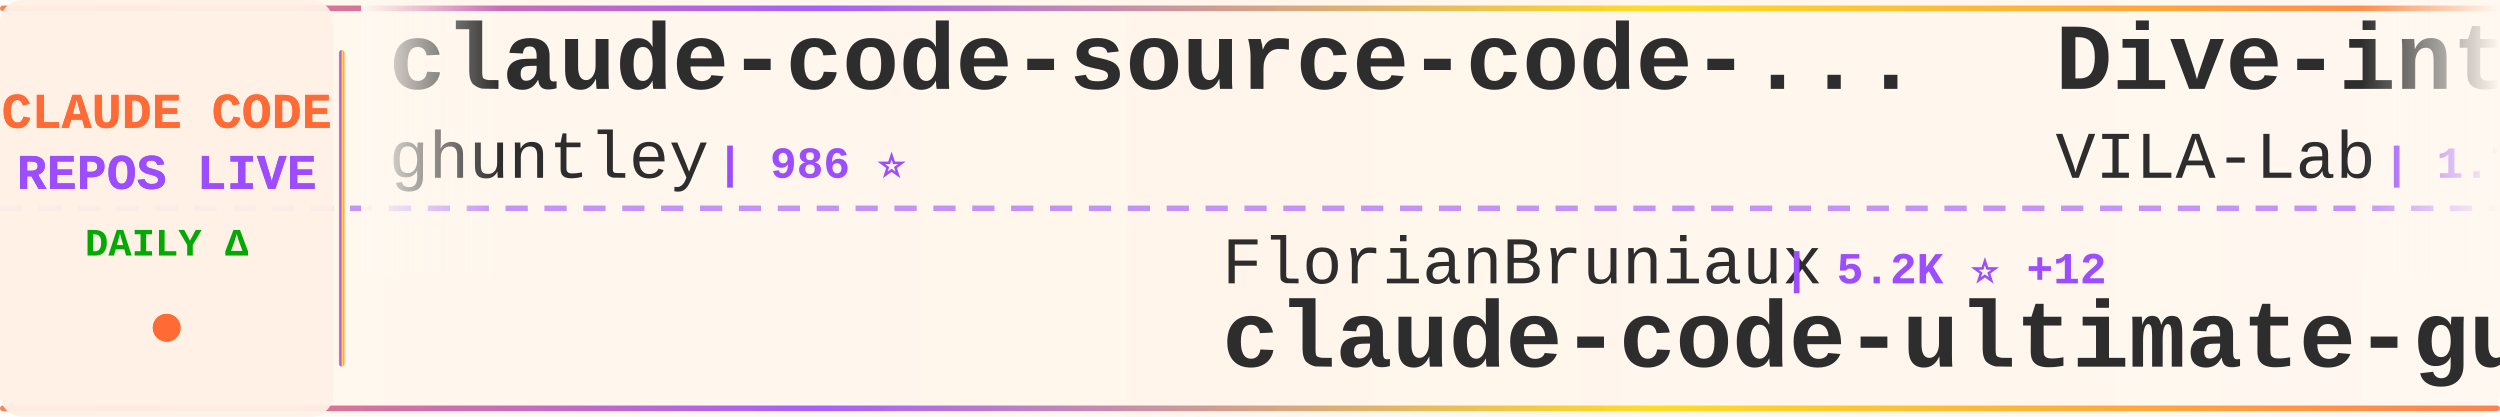
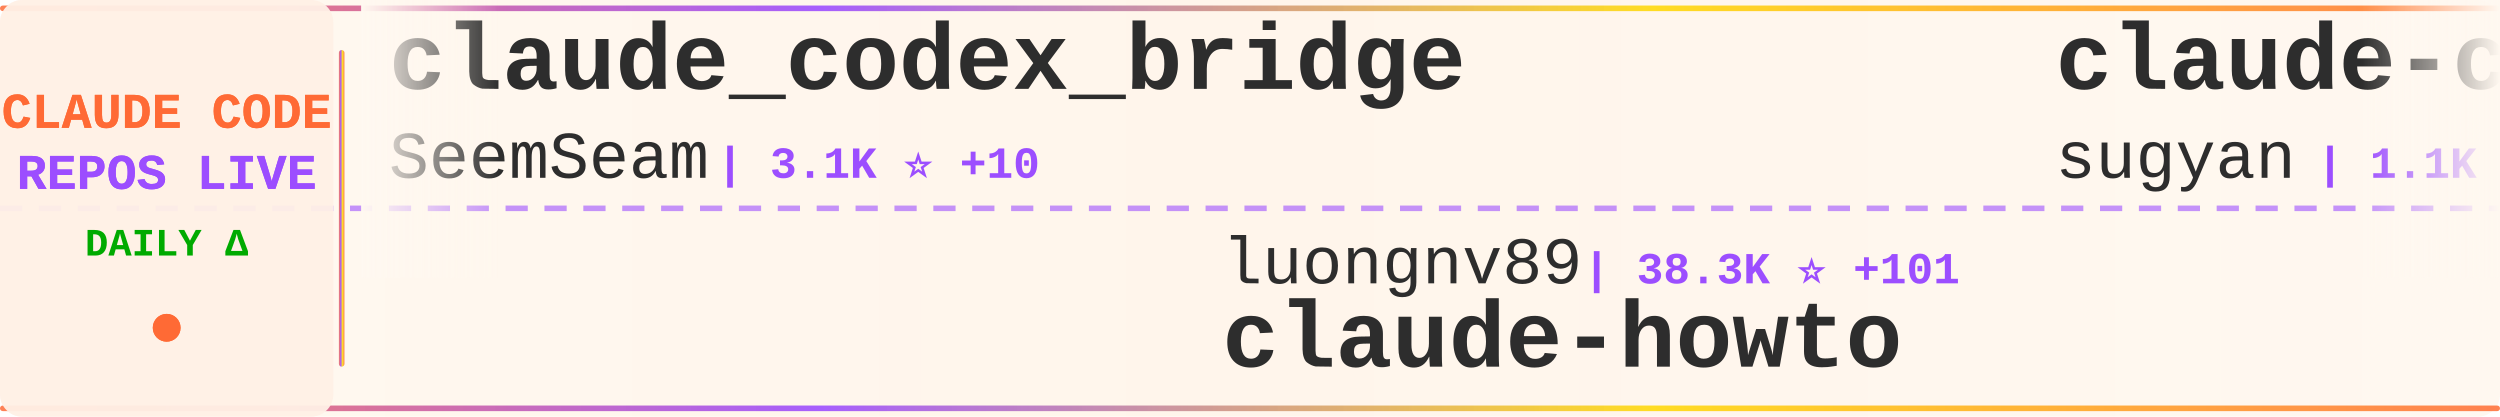
<svg xmlns="http://www.w3.org/2000/svg" width="900" height="150">
  <defs>
    <linearGradient id="tickerBg" x1="0%" y1="0%" x2="100%" y2="0%">
      <stop offset="0%" style="stop-color:#fff8f0;stop-opacity:0.98" />
      <stop offset="50%" style="stop-color:#fff5eb;stop-opacity:1" />
      <stop offset="100%" style="stop-color:#fff8f0;stop-opacity:0.98" />
    </linearGradient>
    <linearGradient id="borderGrad" x1="0%" y1="0%" x2="100%" y2="0%">
      <stop offset="0%" style="stop-color:#FF6B35;stop-opacity:0.85">
        <animate attributeName="stop-opacity" values="0.85;1;0.85" dur="2s" repeatCount="indefinite" />
      </stop>
      <stop offset="33%" style="stop-color:#9C4EFF;stop-opacity:0.9">
        <animate attributeName="stop-opacity" values="0.9;1;0.9" dur="2.2s" repeatCount="indefinite" />
      </stop>
      <stop offset="66%" style="stop-color:#FFD700;stop-opacity:0.85">
        <animate attributeName="stop-opacity" values="0.85;1;0.85" dur="1.8s" repeatCount="indefinite" />
      </stop>
      <stop offset="100%" style="stop-color:#FF6B35;stop-opacity:0.85">
        <animate attributeName="stop-opacity" values="0.85;1;0.85" dur="2s" repeatCount="indefinite" />
      </stop>
    </linearGradient>
    <filter id="textGlow">
      <feGaussianBlur stdDeviation="0.15" result="coloredBlur" />
      <feMerge>
        <feMergeNode in="coloredBlur" />
        <feMergeNode in="SourceGraphic" />
      </feMerge>
    </filter>
    <filter id="metricGlow">
      <feGaussianBlur stdDeviation="0.2" result="coloredBlur" />
      <feMerge>
        <feMergeNode in="coloredBlur" />
        <feMergeNode in="SourceGraphic" />
      </feMerge>
    </filter>
    <linearGradient id="leftFade" x1="0%" y1="0%" x2="100%" y2="0%">
      <stop offset="0%" style="stop-color:#fff8f0;stop-opacity:1" />
      <stop offset="100%" style="stop-color:#fff8f0;stop-opacity:0" />
    </linearGradient>
    <linearGradient id="rightFade" x1="0%" y1="0%" x2="100%" y2="0%">
      <stop offset="0%" style="stop-color:#fff8f0;stop-opacity:0" />
      <stop offset="100%" style="stop-color:#fff8f0;stop-opacity:1" />
    </linearGradient>
  </defs>
  <rect width="900" height="150" fill="url(#tickerBg)" rx="8" />
  <rect x="0" y="2" width="900" height="2" fill="url(#borderGrad)" rx="1" />
  <rect x="0" y="146" width="900" height="2" fill="url(#borderGrad)" rx="1" />
  <line x1="0" y1="75" x2="900" y2="75" stroke="#9C4EFF" stroke-width="2" stroke-dasharray="8 6" opacity="0.6" />
  <rect x="0" y="0" width="120" height="150" fill="#fff0e6" opacity="0.95" rx="8" />
  <text x="60" y="46" font-family="'Courier New', monospace" font-size="18" font-weight="bold" fill="#FF6B35" text-anchor="middle" filter="url(#textGlow)">
    CLAUDE CODE
  </text>
  <text x="60" y="68" font-family="'Courier New', monospace" font-size="18" font-weight="bold" fill="#9C4EFF" text-anchor="middle" filter="url(#textGlow)">
    REPOS LIVE
  </text>
  <text x="60" y="92" font-family="'Courier New', monospace" font-size="14" font-weight="bold" fill="#00aa00" text-anchor="middle">
    DAILY Δ
  </text>
  <circle cx="60" cy="118" r="5" fill="#FF6B35" filter="url(#metricGlow)">
    <animate attributeName="r" values="4;6;4" dur="1.5s" repeatCount="indefinite" />
    <animate attributeName="opacity" values="0.6;1;0.6" dur="1.5s" repeatCount="indefinite" />
  </circle>
  <rect x="122" y="18" width="2" height="114" fill="url(#borderGrad)" rx="1" />
  <clipPath id="tickerClip">
    <rect x="130" y="0" width="770" height="150" />
  </clipPath>
  <g clip-path="url(#tickerClip)">
    <g id="tickerItems">
      <animateTransform attributeName="transform" attributeType="XML" type="translate" from="0 0" to="-3000 0" dur="54s" repeatCount="indefinite" />
      <g transform="translate(0, 0)">
-         <text x="140" y="32" font-family="'Courier New', monospace" font-size="34" font-weight="bold" fill="#2d2d2d">claude-code-source-code-...</text>
-         <text x="140" y="64" font-family="'Courier New', monospace" font-size="24" font-weight="normal" fill="#2d2d2d" opacity="1.0">ghuntley</text>
-         <text x="258" y="64" font-family="'Courier New', monospace" font-size="16" font-weight="bold" fill="#9C4EFF"> | 986 ⭐</text>
+         <text x="140" y="32" font-family="'Courier New', monospace" font-size="34" font-weight="bold" fill="#2d2d2d">claude_codex_bridge</text>
+         <text x="140" y="64" font-family="'Courier New', monospace" font-size="24" font-weight="normal" fill="#2d2d2d" opacity="1.0">SeemSeam</text>
+         <text x="258" y="64" font-family="'Courier New', monospace" font-size="16" font-weight="bold" fill="#9C4EFF"> | 3.1K ⭐ +10</text>
      </g>
      <g transform="translate(300, 0)">
-         <text x="140" y="102" font-family="'Courier New', monospace" font-size="24" font-weight="normal" fill="#2d2d2d" opacity="1.0">FlorianBruniaux</text>
-         <text x="342" y="102" font-family="'Courier New', monospace" font-size="16" font-weight="bold" fill="#9C4EFF"> | 5.2K ⭐ +12</text>
-         <text x="140" y="132" font-family="'Courier New', monospace" font-size="34" font-weight="bold" fill="#2d2d2d">claude-code-ultimate-gui...</text>
+         <text x="140" y="102" font-family="'Courier New', monospace" font-size="24" font-weight="normal" fill="#2d2d2d" opacity="1.0">luongnv89</text>
+         <text x="270" y="102" font-family="'Courier New', monospace" font-size="16" font-weight="bold" fill="#9C4EFF"> | 38.3K ⭐ +101</text>
+         <text x="140" y="132" font-family="'Courier New', monospace" font-size="34" font-weight="bold" fill="#2d2d2d">claude-howto</text>
      </g>
      <g transform="translate(600, 0)">
-         <text x="140" y="32" font-family="'Courier New', monospace" font-size="34" font-weight="bold" fill="#2d2d2d">Dive-into-Claude-Code</text>
-         <text x="140" y="64" font-family="'Courier New', monospace" font-size="24" font-weight="normal" fill="#2d2d2d" opacity="1.0">VILA-Lab</text>
-         <text x="258" y="64" font-family="'Courier New', monospace" font-size="16" font-weight="bold" fill="#9C4EFF"> | 1.7K ⭐ +6</text>
+         <text x="140" y="32" font-family="'Courier New', monospace" font-size="34" font-weight="bold" fill="#2d2d2d">claude-code-webui</text>
+         <text x="140" y="64" font-family="'Courier New', monospace" font-size="24" font-weight="normal" fill="#2d2d2d" opacity="1.0">sugyan</text>
+         <text x="234" y="64" font-family="'Courier New', monospace" font-size="16" font-weight="bold" fill="#9C4EFF"> | 1.1K ⭐</text>
      </g>
      <g transform="translate(900, 0)">
-         <text x="140" y="102" font-family="'Courier New', monospace" font-size="24" font-weight="normal" fill="#2d2d2d" opacity="1.0">Cranot</text>
-         <text x="234" y="102" font-family="'Courier New', monospace" font-size="16" font-weight="bold" fill="#9C4EFF"> | 2.8K ⭐ +1</text>
-         <text x="140" y="132" font-family="'Courier New', monospace" font-size="34" font-weight="bold" fill="#2d2d2d">claude-code-guide</text>
+         <text x="140" y="102" font-family="'Courier New', monospace" font-size="24" font-weight="normal" fill="#2d2d2d" opacity="1.0">carlvellotti</text>
+         <text x="306" y="102" font-family="'Courier New', monospace" font-size="16" font-weight="bold" fill="#9C4EFF"> | 2.1K ⭐ +1</text>
+         <text x="140" y="132" font-family="'Courier New', monospace" font-size="34" font-weight="bold" fill="#2d2d2d">claude-code-pm-course</text>
      </g>
      <g transform="translate(1200, 0)">
-         <text x="140" y="32" font-family="'Courier New', monospace" font-size="34" font-weight="bold" fill="#2d2d2d">awesome-claude-code-tool...</text>
-         <text x="140" y="64" font-family="'Courier New', monospace" font-size="24" font-weight="normal" fill="#2d2d2d" opacity="1.0">rohitg00</text>
-         <text x="258" y="64" font-family="'Courier New', monospace" font-size="16" font-weight="bold" fill="#9C4EFF"> | 2.2K ⭐ +3</text>
+         <text x="140" y="32" font-family="'Courier New', monospace" font-size="34" font-weight="bold" fill="#2d2d2d">claude-code-source-build</text>
+         <text x="140" y="64" font-family="'Courier New', monospace" font-size="24" font-weight="normal" fill="#2d2d2d" opacity="1.0">andrew-kramer-inno</text>
+         <text x="378" y="64" font-family="'Courier New', monospace" font-size="16" font-weight="bold" fill="#9C4EFF"> | 589 ⭐</text>
      </g>
      <g transform="translate(1500, 0)">
-         <text x="140" y="102" font-family="'Courier New', monospace" font-size="24" font-weight="normal" fill="#2d2d2d" opacity="1.0">lintsinghua</text>
-         <text x="294" y="102" font-family="'Courier New', monospace" font-size="16" font-weight="bold" fill="#9C4EFF"> | 3.8K ⭐ +27</text>
-         <text x="140" y="132" font-family="'Courier New', monospace" font-size="34" font-weight="bold" fill="#2d2d2d">claude-code-book</text>
+         <text x="140" y="102" font-family="'Courier New', monospace" font-size="24" font-weight="normal" fill="#2d2d2d" opacity="1.0">freestylefly</text>
+         <text x="306" y="102" font-family="'Courier New', monospace" font-size="16" font-weight="bold" fill="#9C4EFF"> | 127 ⭐</text>
+         <text x="140" y="132" font-family="'Courier New', monospace" font-size="34" font-weight="bold" fill="#2d2d2d">claude-code</text>
      </g>
      <g transform="translate(1800, 0)">
-         <text x="140" y="32" font-family="'Courier New', monospace" font-size="34" font-weight="bold" fill="#2d2d2d">claude-code-tudou</text>
-         <text x="140" y="64" font-family="'Courier New', monospace" font-size="24" font-weight="normal" fill="#2d2d2d" opacity="1.0">AICoderTudou</text>
-         <text x="306" y="64" font-family="'Courier New', monospace" font-size="16" font-weight="bold" fill="#9C4EFF"> | 499 ⭐</text>
+         <text x="140" y="32" font-family="'Courier New', monospace" font-size="34" font-weight="bold" fill="#2d2d2d">claude-code-hub</text>
+         <text x="140" y="64" font-family="'Courier New', monospace" font-size="24" font-weight="normal" fill="#2d2d2d" opacity="1.0">ding113</text>
+         <text x="246" y="64" font-family="'Courier New', monospace" font-size="16" font-weight="bold" fill="#9C4EFF"> | 3.2K ⭐ +8</text>
      </g>
      <g transform="translate(2100, 0)">
-         <text x="140" y="102" font-family="'Courier New', monospace" font-size="24" font-weight="normal" fill="#2d2d2d" opacity="1.0">feiskyer</text>
-         <text x="258" y="102" font-family="'Courier New', monospace" font-size="16" font-weight="bold" fill="#9C4EFF"> | 1.6K ⭐ +2</text>
-         <text x="140" y="132" font-family="'Courier New', monospace" font-size="34" font-weight="bold" fill="#2d2d2d">claude-code-settings</text>
+         <text x="140" y="102" font-family="'Courier New', monospace" font-size="24" font-weight="normal" fill="#2d2d2d" opacity="1.0">digitalsamba</text>
+         <text x="306" y="102" font-family="'Courier New', monospace" font-size="16" font-weight="bold" fill="#9C4EFF"> | 1.6K ⭐ +10</text>
+         <text x="140" y="132" font-family="'Courier New', monospace" font-size="34" font-weight="bold" fill="#2d2d2d">claude-code-video-toolki...</text>
      </g>
      <g transform="translate(2400, 0)">
-         <text x="140" y="32" font-family="'Courier New', monospace" font-size="34" font-weight="bold" fill="#2d2d2d">awesome-claude-code-suba...</text>
-         <text x="140" y="64" font-family="'Courier New', monospace" font-size="24" font-weight="normal" fill="#2d2d2d" opacity="1.0">VoltAgent</text>
-         <text x="270" y="64" font-family="'Courier New', monospace" font-size="16" font-weight="bold" fill="#9C4EFF"> | 22.4K ⭐ +57</text>
+         <text x="140" y="32" font-family="'Courier New', monospace" font-size="34" font-weight="bold" fill="#2d2d2d">claude-code-source-code</text>
+         <text x="140" y="64" font-family="'Courier New', monospace" font-size="24" font-weight="normal" fill="#2d2d2d" opacity="1.0">777genius</text>
+         <text x="270" y="64" font-family="'Courier New', monospace" font-size="16" font-weight="bold" fill="#9C4EFF"> | 915 ⭐ +1</text>
      </g>
      <g transform="translate(2700, 0)">
-         <text x="140" y="102" font-family="'Courier New', monospace" font-size="24" font-weight="normal" fill="#2d2d2d" opacity="1.0">affaan-m</text>
-         <text x="258" y="102" font-family="'Courier New', monospace" font-size="16" font-weight="bold" fill="#9C4EFF"> | 221.7K ⭐ +597</text>
-         <text x="140" y="132" font-family="'Courier New', monospace" font-size="34" font-weight="bold" fill="#2d2d2d">ECC</text>
+         <text x="140" y="102" font-family="'Courier New', monospace" font-size="24" font-weight="normal" fill="#2d2d2d" opacity="1.0">lorryjovens-hub</text>
+         <text x="342" y="102" font-family="'Courier New', monospace" font-size="16" font-weight="bold" fill="#9C4EFF"> | 1.6K ⭐ +1</text>
+         <text x="140" y="132" font-family="'Courier New', monospace" font-size="34" font-weight="bold" fill="#2d2d2d">claude-code-rust</text>
      </g>
      <g transform="translate(3000, 0)">
-         <text x="140" y="32" font-family="'Courier New', monospace" font-size="34" font-weight="bold" fill="#2d2d2d">claude-code-source-code-...</text>
-         <text x="140" y="64" font-family="'Courier New', monospace" font-size="24" font-weight="normal" fill="#2d2d2d" opacity="1.0">ghuntley</text>
-         <text x="258" y="64" font-family="'Courier New', monospace" font-size="16" font-weight="bold" fill="#9C4EFF"> | 986 ⭐</text>
+         <text x="140" y="32" font-family="'Courier New', monospace" font-size="34" font-weight="bold" fill="#2d2d2d">claude_codex_bridge</text>
+         <text x="140" y="64" font-family="'Courier New', monospace" font-size="24" font-weight="normal" fill="#2d2d2d" opacity="1.0">SeemSeam</text>
+         <text x="258" y="64" font-family="'Courier New', monospace" font-size="16" font-weight="bold" fill="#9C4EFF"> | 3.1K ⭐ +10</text>
      </g>
      <g transform="translate(3300, 0)">
-         <text x="140" y="102" font-family="'Courier New', monospace" font-size="24" font-weight="normal" fill="#2d2d2d" opacity="1.0">FlorianBruniaux</text>
-         <text x="342" y="102" font-family="'Courier New', monospace" font-size="16" font-weight="bold" fill="#9C4EFF"> | 5.2K ⭐ +12</text>
-         <text x="140" y="132" font-family="'Courier New', monospace" font-size="34" font-weight="bold" fill="#2d2d2d">claude-code-ultimate-gui...</text>
+         <text x="140" y="102" font-family="'Courier New', monospace" font-size="24" font-weight="normal" fill="#2d2d2d" opacity="1.0">luongnv89</text>
+         <text x="270" y="102" font-family="'Courier New', monospace" font-size="16" font-weight="bold" fill="#9C4EFF"> | 38.3K ⭐ +101</text>
+         <text x="140" y="132" font-family="'Courier New', monospace" font-size="34" font-weight="bold" fill="#2d2d2d">claude-howto</text>
      </g>
      <g transform="translate(3600, 0)">
-         <text x="140" y="32" font-family="'Courier New', monospace" font-size="34" font-weight="bold" fill="#2d2d2d">Dive-into-Claude-Code</text>
-         <text x="140" y="64" font-family="'Courier New', monospace" font-size="24" font-weight="normal" fill="#2d2d2d" opacity="1.0">VILA-Lab</text>
-         <text x="258" y="64" font-family="'Courier New', monospace" font-size="16" font-weight="bold" fill="#9C4EFF"> | 1.7K ⭐ +6</text>
+         <text x="140" y="32" font-family="'Courier New', monospace" font-size="34" font-weight="bold" fill="#2d2d2d">claude-code-webui</text>
+         <text x="140" y="64" font-family="'Courier New', monospace" font-size="24" font-weight="normal" fill="#2d2d2d" opacity="1.0">sugyan</text>
+         <text x="234" y="64" font-family="'Courier New', monospace" font-size="16" font-weight="bold" fill="#9C4EFF"> | 1.1K ⭐</text>
      </g>
      <g transform="translate(3900, 0)">
-         <text x="140" y="102" font-family="'Courier New', monospace" font-size="24" font-weight="normal" fill="#2d2d2d" opacity="1.0">Cranot</text>
-         <text x="234" y="102" font-family="'Courier New', monospace" font-size="16" font-weight="bold" fill="#9C4EFF"> | 2.8K ⭐ +1</text>
-         <text x="140" y="132" font-family="'Courier New', monospace" font-size="34" font-weight="bold" fill="#2d2d2d">claude-code-guide</text>
+         <text x="140" y="102" font-family="'Courier New', monospace" font-size="24" font-weight="normal" fill="#2d2d2d" opacity="1.0">carlvellotti</text>
+         <text x="306" y="102" font-family="'Courier New', monospace" font-size="16" font-weight="bold" fill="#9C4EFF"> | 2.1K ⭐ +1</text>
+         <text x="140" y="132" font-family="'Courier New', monospace" font-size="34" font-weight="bold" fill="#2d2d2d">claude-code-pm-course</text>
      </g>
    </g>
  </g>
  <rect x="130" y="0" width="50" height="100" fill="url(#leftFade)" />
  <rect x="850" y="0" width="50" height="100" fill="url(#rightFade)" />
</svg>
